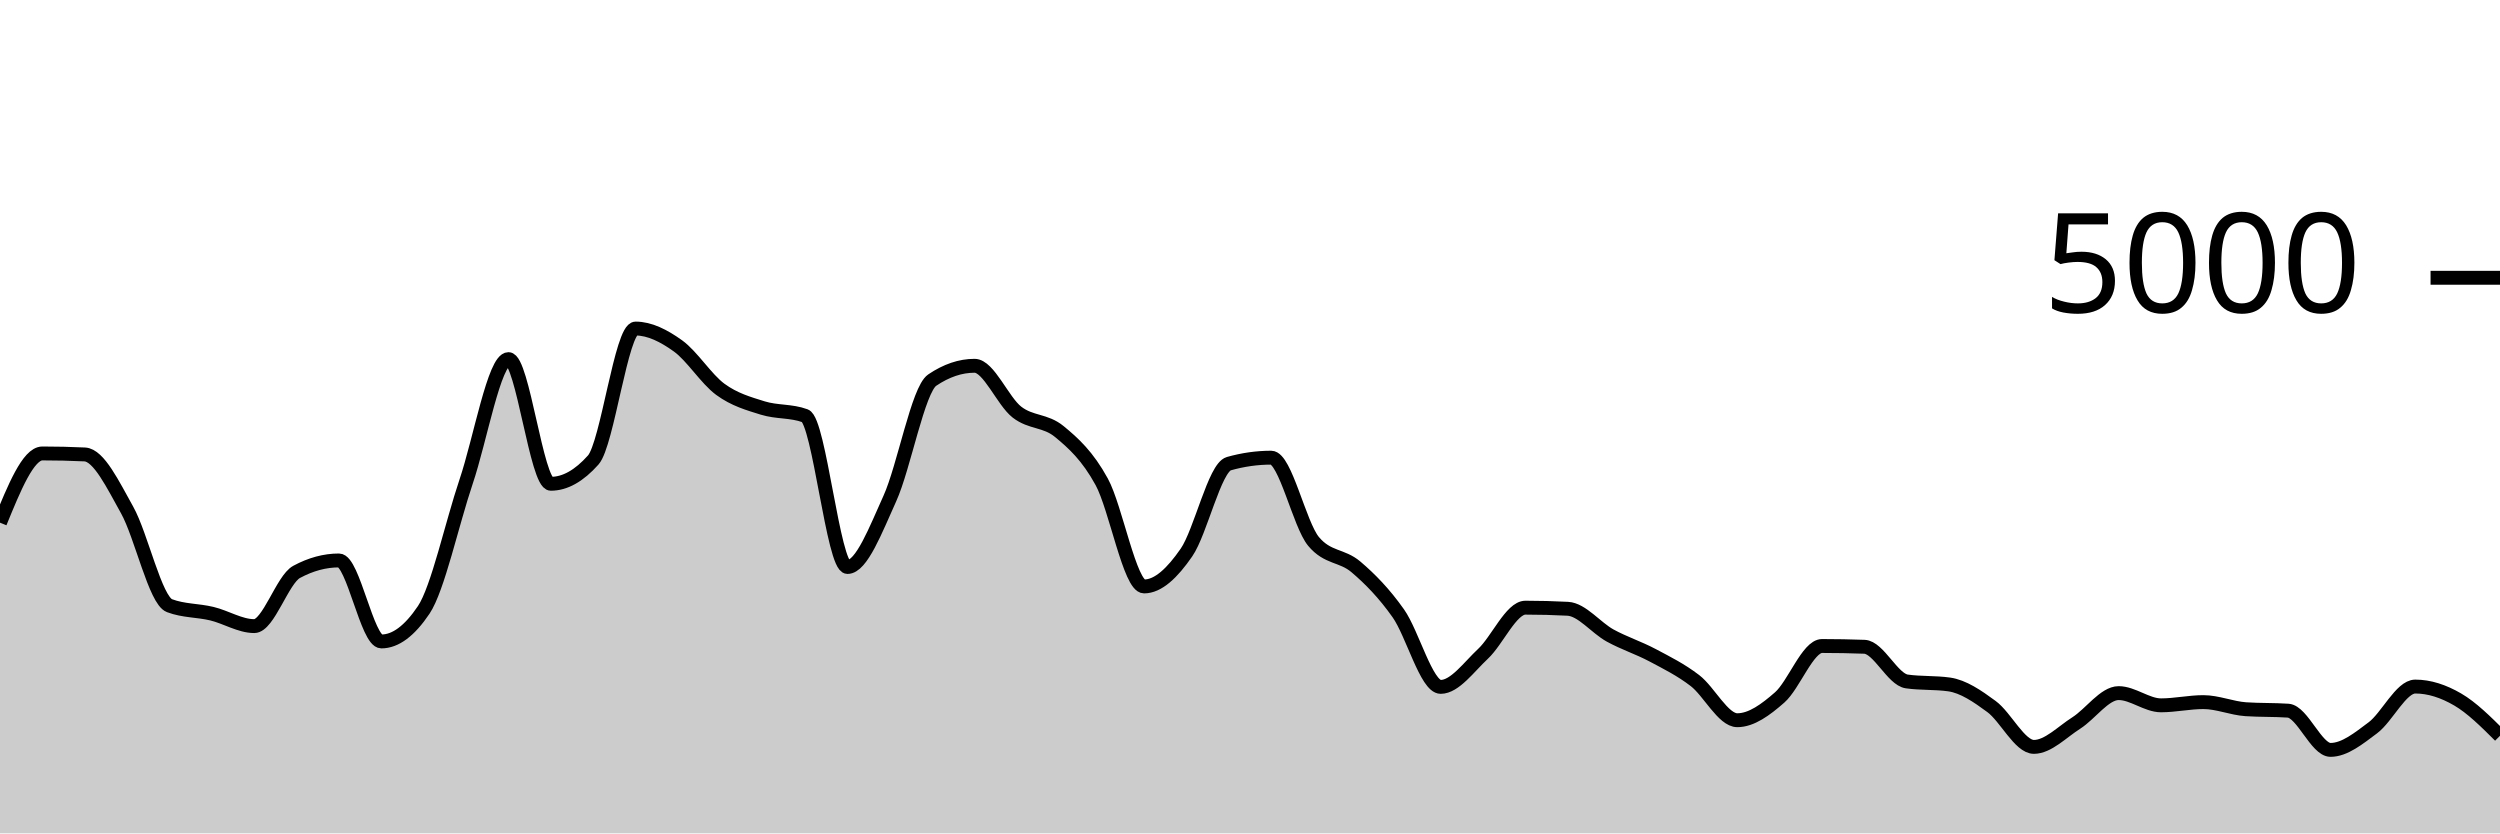
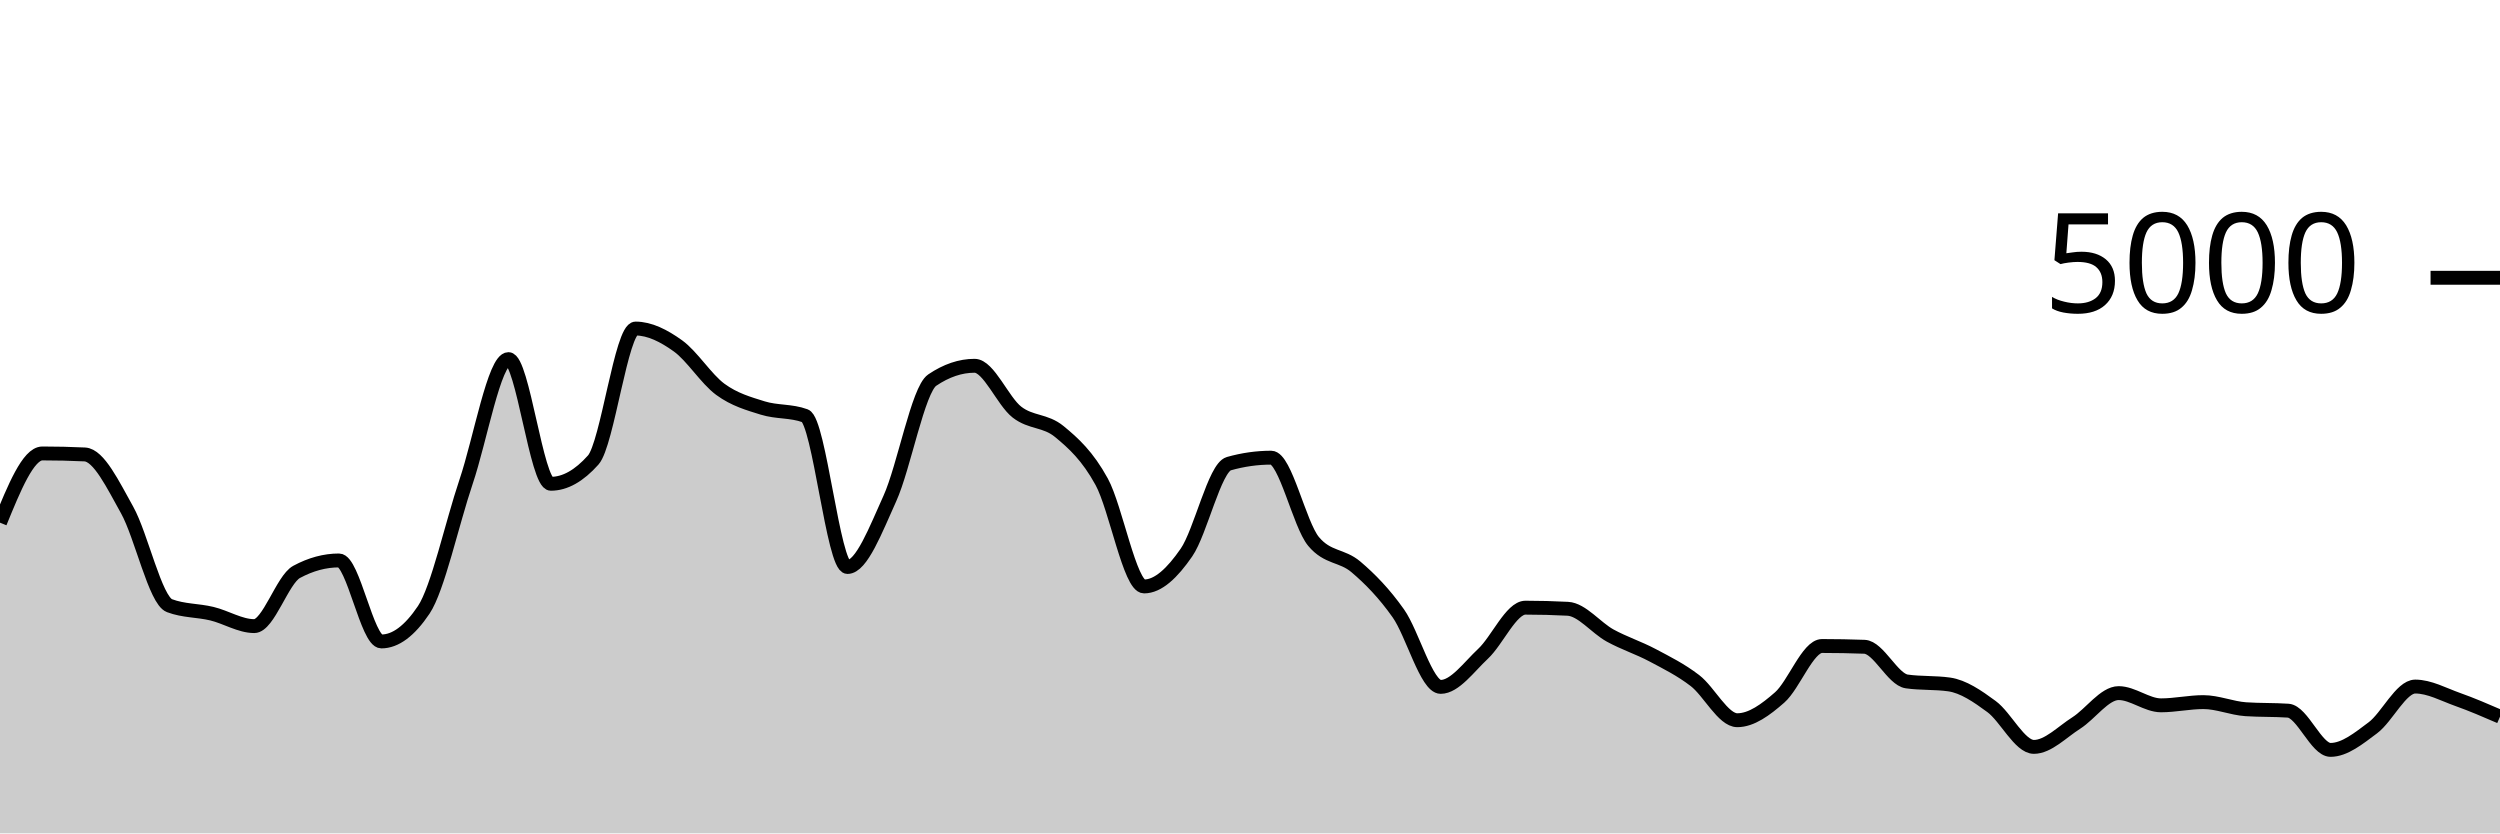
<svg xmlns="http://www.w3.org/2000/svg" viewBox="0 0 180 60">
  <g transform="translate(0,20)">
-     <path class="area" fill="rgba(0, 0, 0, 0.2)" d="M0,17.632C1.017,15.14,2.034,12.648,3.051,12.648C4.068,12.648,5.085,12.672,6.102,12.72C7.119,12.768,8.136,14.905,9.153,16.72C10.169,18.535,11.186,23.224,12.203,23.608C13.22,23.992,14.237,23.939,15.254,24.184C16.271,24.429,17.288,25.08,18.305,25.08C19.322,25.08,20.339,21.725,21.356,21.176C22.373,20.627,23.39,20.352,24.407,20.352C25.424,20.352,26.441,26.184,27.458,26.184C28.475,26.184,29.492,25.427,30.508,23.912C31.525,22.397,32.542,17.689,33.559,14.68C34.576,11.671,35.593,5.856,36.61,5.856C37.627,5.856,38.644,14.832,39.661,14.832C40.678,14.832,41.695,14.261,42.712,13.12C43.729,11.979,44.746,3.656,45.763,3.656C46.78,3.656,47.797,4.175,48.814,4.904C49.831,5.633,50.847,7.287,51.864,8.032C52.881,8.777,53.898,9.059,54.915,9.376C55.932,9.693,56.949,9.563,57.966,9.936C58.983,10.309,60,20.824,61.017,20.824C62.034,20.824,63.051,18.139,64.068,15.896C65.085,13.653,66.102,8.056,67.119,7.368C68.136,6.68,69.153,6.336,70.169,6.336C71.186,6.336,72.203,8.883,73.22,9.672C74.237,10.461,75.254,10.236,76.271,11.072C77.288,11.908,78.305,12.829,79.322,14.688C80.339,16.547,81.356,22.224,82.373,22.224C83.39,22.224,84.407,21.257,85.424,19.784C86.441,18.311,87.458,13.672,88.475,13.384C89.492,13.096,90.508,12.952,91.525,12.952C92.542,12.952,93.559,17.763,94.576,18.984C95.593,20.205,96.61,19.953,97.627,20.816C98.644,21.679,99.661,22.72,100.678,24.16C101.695,25.6,102.712,29.456,103.729,29.456C104.746,29.456,105.763,28.023,106.78,27.072C107.797,26.121,108.814,23.752,109.831,23.752C110.847,23.752,111.864,23.779,112.881,23.832C113.898,23.885,114.915,25.203,115.932,25.76C116.949,26.317,117.966,26.636,118.983,27.176C120,27.716,121.017,28.22,122.034,29C123.051,29.78,124.068,31.856,125.085,31.856C126.102,31.856,127.119,31.107,128.136,30.216C129.153,29.325,130.169,26.512,131.186,26.512C132.203,26.512,133.22,26.531,134.237,26.568C135.254,26.605,136.271,28.92,137.288,29.064C138.305,29.208,139.322,29.136,140.339,29.28C141.356,29.424,142.373,30.123,143.39,30.872C144.407,31.621,145.424,33.776,146.441,33.776C147.458,33.776,148.475,32.701,149.492,32.056C150.508,31.411,151.525,29.904,152.542,29.904C153.559,29.904,154.576,30.784,155.593,30.784C156.61,30.784,157.627,30.552,158.644,30.552C159.661,30.552,160.678,30.995,161.695,31.064C162.712,31.133,163.729,31.099,164.746,31.168C165.763,31.237,166.78,33.992,167.797,33.992C168.814,33.992,169.831,33.16,170.847,32.4C171.864,31.64,172.881,29.432,173.898,29.432C174.915,29.432,175.932,29.769,176.949,30.36C177.966,30.951,178.983,31.963,180,32.976L180,40C178.983,40,177.966,40,176.949,40C175.932,40,174.915,40,173.898,40C172.881,40,171.864,40,170.847,40C169.831,40,168.814,40,167.797,40C166.78,40,165.763,40,164.746,40C163.729,40,162.712,40,161.695,40C160.678,40,159.661,40,158.644,40C157.627,40,156.61,40,155.593,40C154.576,40,153.559,40,152.542,40C151.525,40,150.508,40,149.492,40C148.475,40,147.458,40,146.441,40C145.424,40,144.407,40,143.39,40C142.373,40,141.356,40,140.339,40C139.322,40,138.305,40,137.288,40C136.271,40,135.254,40,134.237,40C133.22,40,132.203,40,131.186,40C130.169,40,129.153,40,128.136,40C127.119,40,126.102,40,125.085,40C124.068,40,123.051,40,122.034,40C121.017,40,120,40,118.983,40C117.966,40,116.949,40,115.932,40C114.915,40,113.898,40,112.881,40C111.864,40,110.847,40,109.831,40C108.814,40,107.797,40,106.78,40C105.763,40,104.746,40,103.729,40C102.712,40,101.695,40,100.678,40C99.661,40,98.644,40,97.627,40C96.61,40,95.593,40,94.576,40C93.559,40,92.542,40,91.525,40C90.508,40,89.492,40,88.475,40C87.458,40,86.441,40,85.424,40C84.407,40,83.39,40,82.373,40C81.356,40,80.339,40,79.322,40C78.305,40,77.288,40,76.271,40C75.254,40,74.237,40,73.22,40C72.203,40,71.186,40,70.169,40C69.153,40,68.136,40,67.119,40C66.102,40,65.085,40,64.068,40C63.051,40,62.034,40,61.017,40C60,40,58.983,40,57.966,40C56.949,40,55.932,40,54.915,40C53.898,40,52.881,40,51.864,40C50.847,40,49.831,40,48.814,40C47.797,40,46.78,40,45.763,40C44.746,40,43.729,40,42.712,40C41.695,40,40.678,40,39.661,40C38.644,40,37.627,40,36.61,40C35.593,40,34.576,40,33.559,40C32.542,40,31.525,40,30.508,40C29.492,40,28.475,40,27.458,40C26.441,40,25.424,40,24.407,40C23.39,40,22.373,40,21.356,40C20.339,40,19.322,40,18.305,40C17.288,40,16.271,40,15.254,40C14.237,40,13.22,40,12.203,40C11.186,40,10.169,40,9.153,40C8.136,40,7.119,40,6.102,40C5.085,40,4.068,40,3.051,40C2.034,40,1.017,40,0,40Z" />
-     <path class="line" stroke="black" fill="none" d="M0,17.632C1.017,15.14,2.034,12.648,3.051,12.648C4.068,12.648,5.085,12.672,6.102,12.72C7.119,12.768,8.136,14.905,9.153,16.72C10.169,18.535,11.186,23.224,12.203,23.608C13.22,23.992,14.237,23.939,15.254,24.184C16.271,24.429,17.288,25.08,18.305,25.08C19.322,25.08,20.339,21.725,21.356,21.176C22.373,20.627,23.39,20.352,24.407,20.352C25.424,20.352,26.441,26.184,27.458,26.184C28.475,26.184,29.492,25.427,30.508,23.912C31.525,22.397,32.542,17.689,33.559,14.68C34.576,11.671,35.593,5.856,36.61,5.856C37.627,5.856,38.644,14.832,39.661,14.832C40.678,14.832,41.695,14.261,42.712,13.12C43.729,11.979,44.746,3.656,45.763,3.656C46.78,3.656,47.797,4.175,48.814,4.904C49.831,5.633,50.847,7.287,51.864,8.032C52.881,8.777,53.898,9.059,54.915,9.376C55.932,9.693,56.949,9.563,57.966,9.936C58.983,10.309,60,20.824,61.017,20.824C62.034,20.824,63.051,18.139,64.068,15.896C65.085,13.653,66.102,8.056,67.119,7.368C68.136,6.68,69.153,6.336,70.169,6.336C71.186,6.336,72.203,8.883,73.22,9.672C74.237,10.461,75.254,10.236,76.271,11.072C77.288,11.908,78.305,12.829,79.322,14.688C80.339,16.547,81.356,22.224,82.373,22.224C83.39,22.224,84.407,21.257,85.424,19.784C86.441,18.311,87.458,13.672,88.475,13.384C89.492,13.096,90.508,12.952,91.525,12.952C92.542,12.952,93.559,17.763,94.576,18.984C95.593,20.205,96.61,19.953,97.627,20.816C98.644,21.679,99.661,22.72,100.678,24.16C101.695,25.6,102.712,29.456,103.729,29.456C104.746,29.456,105.763,28.023,106.78,27.072C107.797,26.121,108.814,23.752,109.831,23.752C110.847,23.752,111.864,23.779,112.881,23.832C113.898,23.885,114.915,25.203,115.932,25.76C116.949,26.317,117.966,26.636,118.983,27.176C120,27.716,121.017,28.22,122.034,29C123.051,29.78,124.068,31.856,125.085,31.856C126.102,31.856,127.119,31.107,128.136,30.216C129.153,29.325,130.169,26.512,131.186,26.512C132.203,26.512,133.22,26.531,134.237,26.568C135.254,26.605,136.271,28.92,137.288,29.064C138.305,29.208,139.322,29.136,140.339,29.28C141.356,29.424,142.373,30.123,143.39,30.872C144.407,31.621,145.424,33.776,146.441,33.776C147.458,33.776,148.475,32.701,149.492,32.056C150.508,31.411,151.525,29.904,152.542,29.904C153.559,29.904,154.576,30.784,155.593,30.784C156.61,30.784,157.627,30.552,158.644,30.552C159.661,30.552,160.678,30.995,161.695,31.064C162.712,31.133,163.729,31.099,164.746,31.168C165.763,31.237,166.78,33.992,167.797,33.992C168.814,33.992,169.831,33.16,170.847,32.4C171.864,31.64,172.881,29.432,173.898,29.432C174.915,29.432,175.932,29.769,176.949,30.36C177.966,30.951,178.983,31.963,180,32.976" />
+     <path class="area" fill="rgba(0, 0, 0, 0.2)" d="M0,17.632C1.017,15.14,2.034,12.648,3.051,12.648C4.068,12.648,5.085,12.672,6.102,12.72C7.119,12.768,8.136,14.905,9.153,16.72C10.169,18.535,11.186,23.224,12.203,23.608C13.22,23.992,14.237,23.939,15.254,24.184C16.271,24.429,17.288,25.08,18.305,25.08C19.322,25.08,20.339,21.725,21.356,21.176C22.373,20.627,23.39,20.352,24.407,20.352C25.424,20.352,26.441,26.184,27.458,26.184C28.475,26.184,29.492,25.427,30.508,23.912C31.525,22.397,32.542,17.689,33.559,14.68C34.576,11.671,35.593,5.856,36.61,5.856C37.627,5.856,38.644,14.832,39.661,14.832C40.678,14.832,41.695,14.261,42.712,13.12C43.729,11.979,44.746,3.656,45.763,3.656C46.78,3.656,47.797,4.175,48.814,4.904C49.831,5.633,50.847,7.287,51.864,8.032C52.881,8.777,53.898,9.059,54.915,9.376C55.932,9.693,56.949,9.563,57.966,9.936C58.983,10.309,60,20.824,61.017,20.824C62.034,20.824,63.051,18.139,64.068,15.896C65.085,13.653,66.102,8.056,67.119,7.368C68.136,6.68,69.153,6.336,70.169,6.336C71.186,6.336,72.203,8.883,73.22,9.672C74.237,10.461,75.254,10.236,76.271,11.072C77.288,11.908,78.305,12.829,79.322,14.688C80.339,16.547,81.356,22.224,82.373,22.224C83.39,22.224,84.407,21.257,85.424,19.784C86.441,18.311,87.458,13.672,88.475,13.384C89.492,13.096,90.508,12.952,91.525,12.952C92.542,12.952,93.559,17.763,94.576,18.984C95.593,20.205,96.61,19.953,97.627,20.816C98.644,21.679,99.661,22.72,100.678,24.16C101.695,25.6,102.712,29.456,103.729,29.456C104.746,29.456,105.763,28.023,106.78,27.072C107.797,26.121,108.814,23.752,109.831,23.752C110.847,23.752,111.864,23.779,112.881,23.832C113.898,23.885,114.915,25.203,115.932,25.76C116.949,26.317,117.966,26.636,118.983,27.176C120,27.716,121.017,28.22,122.034,29C123.051,29.78,124.068,31.856,125.085,31.856C126.102,31.856,127.119,31.107,128.136,30.216C129.153,29.325,130.169,26.512,131.186,26.512C132.203,26.512,133.22,26.531,134.237,26.568C135.254,26.605,136.271,28.92,137.288,29.064C138.305,29.208,139.322,29.136,140.339,29.28C141.356,29.424,142.373,30.123,143.39,30.872C144.407,31.621,145.424,33.776,146.441,33.776C147.458,33.776,148.475,32.701,149.492,32.056C150.508,31.411,151.525,29.904,152.542,29.904C153.559,29.904,154.576,30.784,155.593,30.784C156.61,30.784,157.627,30.552,158.644,30.552C159.661,30.552,160.678,30.995,161.695,31.064C162.712,31.133,163.729,31.099,164.746,31.168C165.763,31.237,166.78,33.992,167.797,33.992C168.814,33.992,169.831,33.16,170.847,32.4C171.864,31.64,172.881,29.432,173.898,29.432C174.915,29.432,175.932,29.999,176.949,30.36C177.966,30.721,178.983,31.161,180,31.6L180,40C178.983,40,177.966,40,176.949,40C175.932,40,174.915,40,173.898,40C172.881,40,171.864,40,170.847,40C169.831,40,168.814,40,167.797,40C166.78,40,165.763,40,164.746,40C163.729,40,162.712,40,161.695,40C160.678,40,159.661,40,158.644,40C157.627,40,156.61,40,155.593,40C154.576,40,153.559,40,152.542,40C151.525,40,150.508,40,149.492,40C148.475,40,147.458,40,146.441,40C145.424,40,144.407,40,143.39,40C142.373,40,141.356,40,140.339,40C139.322,40,138.305,40,137.288,40C136.271,40,135.254,40,134.237,40C133.22,40,132.203,40,131.186,40C130.169,40,129.153,40,128.136,40C127.119,40,126.102,40,125.085,40C124.068,40,123.051,40,122.034,40C121.017,40,120,40,118.983,40C117.966,40,116.949,40,115.932,40C114.915,40,113.898,40,112.881,40C111.864,40,110.847,40,109.831,40C108.814,40,107.797,40,106.78,40C105.763,40,104.746,40,103.729,40C102.712,40,101.695,40,100.678,40C99.661,40,98.644,40,97.627,40C96.61,40,95.593,40,94.576,40C93.559,40,92.542,40,91.525,40C90.508,40,89.492,40,88.475,40C87.458,40,86.441,40,85.424,40C84.407,40,83.39,40,82.373,40C81.356,40,80.339,40,79.322,40C78.305,40,77.288,40,76.271,40C75.254,40,74.237,40,73.22,40C72.203,40,71.186,40,70.169,40C69.153,40,68.136,40,67.119,40C66.102,40,65.085,40,64.068,40C63.051,40,62.034,40,61.017,40C60,40,58.983,40,57.966,40C56.949,40,55.932,40,54.915,40C53.898,40,52.881,40,51.864,40C50.847,40,49.831,40,48.814,40C47.797,40,46.78,40,45.763,40C44.746,40,43.729,40,42.712,40C41.695,40,40.678,40,39.661,40C38.644,40,37.627,40,36.61,40C35.593,40,34.576,40,33.559,40C32.542,40,31.525,40,30.508,40C29.492,40,28.475,40,27.458,40C26.441,40,25.424,40,24.407,40C23.39,40,22.373,40,21.356,40C20.339,40,19.322,40,18.305,40C17.288,40,16.271,40,15.254,40C14.237,40,13.22,40,12.203,40C11.186,40,10.169,40,9.153,40C8.136,40,7.119,40,6.102,40C5.085,40,4.068,40,3.051,40C2.034,40,1.017,40,0,40Z" />
+     <path class="line" stroke="black" fill="none" d="M0,17.632C1.017,15.14,2.034,12.648,3.051,12.648C4.068,12.648,5.085,12.672,6.102,12.72C7.119,12.768,8.136,14.905,9.153,16.72C10.169,18.535,11.186,23.224,12.203,23.608C13.22,23.992,14.237,23.939,15.254,24.184C16.271,24.429,17.288,25.08,18.305,25.08C19.322,25.08,20.339,21.725,21.356,21.176C22.373,20.627,23.39,20.352,24.407,20.352C25.424,20.352,26.441,26.184,27.458,26.184C28.475,26.184,29.492,25.427,30.508,23.912C31.525,22.397,32.542,17.689,33.559,14.68C34.576,11.671,35.593,5.856,36.61,5.856C37.627,5.856,38.644,14.832,39.661,14.832C40.678,14.832,41.695,14.261,42.712,13.12C43.729,11.979,44.746,3.656,45.763,3.656C46.78,3.656,47.797,4.175,48.814,4.904C49.831,5.633,50.847,7.287,51.864,8.032C52.881,8.777,53.898,9.059,54.915,9.376C55.932,9.693,56.949,9.563,57.966,9.936C58.983,10.309,60,20.824,61.017,20.824C62.034,20.824,63.051,18.139,64.068,15.896C65.085,13.653,66.102,8.056,67.119,7.368C68.136,6.68,69.153,6.336,70.169,6.336C71.186,6.336,72.203,8.883,73.22,9.672C74.237,10.461,75.254,10.236,76.271,11.072C77.288,11.908,78.305,12.829,79.322,14.688C80.339,16.547,81.356,22.224,82.373,22.224C83.39,22.224,84.407,21.257,85.424,19.784C86.441,18.311,87.458,13.672,88.475,13.384C89.492,13.096,90.508,12.952,91.525,12.952C92.542,12.952,93.559,17.763,94.576,18.984C95.593,20.205,96.61,19.953,97.627,20.816C98.644,21.679,99.661,22.72,100.678,24.16C101.695,25.6,102.712,29.456,103.729,29.456C104.746,29.456,105.763,28.023,106.78,27.072C107.797,26.121,108.814,23.752,109.831,23.752C110.847,23.752,111.864,23.779,112.881,23.832C113.898,23.885,114.915,25.203,115.932,25.76C116.949,26.317,117.966,26.636,118.983,27.176C120,27.716,121.017,28.22,122.034,29C123.051,29.78,124.068,31.856,125.085,31.856C126.102,31.856,127.119,31.107,128.136,30.216C129.153,29.325,130.169,26.512,131.186,26.512C132.203,26.512,133.22,26.531,134.237,26.568C135.254,26.605,136.271,28.92,137.288,29.064C138.305,29.208,139.322,29.136,140.339,29.28C141.356,29.424,142.373,30.123,143.39,30.872C144.407,31.621,145.424,33.776,146.441,33.776C147.458,33.776,148.475,32.701,149.492,32.056C150.508,31.411,151.525,29.904,152.542,29.904C153.559,29.904,154.576,30.784,155.593,30.784C156.61,30.784,157.627,30.552,158.644,30.552C159.661,30.552,160.678,30.995,161.695,31.064C162.712,31.133,163.729,31.099,164.746,31.168C165.763,31.237,166.78,33.992,167.797,33.992C168.814,33.992,169.831,33.16,170.847,32.4C171.864,31.64,172.881,29.432,173.898,29.432C174.915,29.432,175.932,29.999,176.949,30.36C177.966,30.721,178.983,31.161,180,31.6" />
    <path class="axis-ceiling" stroke-width="1" stroke="black" fill="none" d="M175,0L180,0" />
    <text class="axis-ceiling-label" font-family="sans-serif" text-anchor="end" font-size="10px" x="170" y="2.5">5000</text>
  </g>
</svg>
